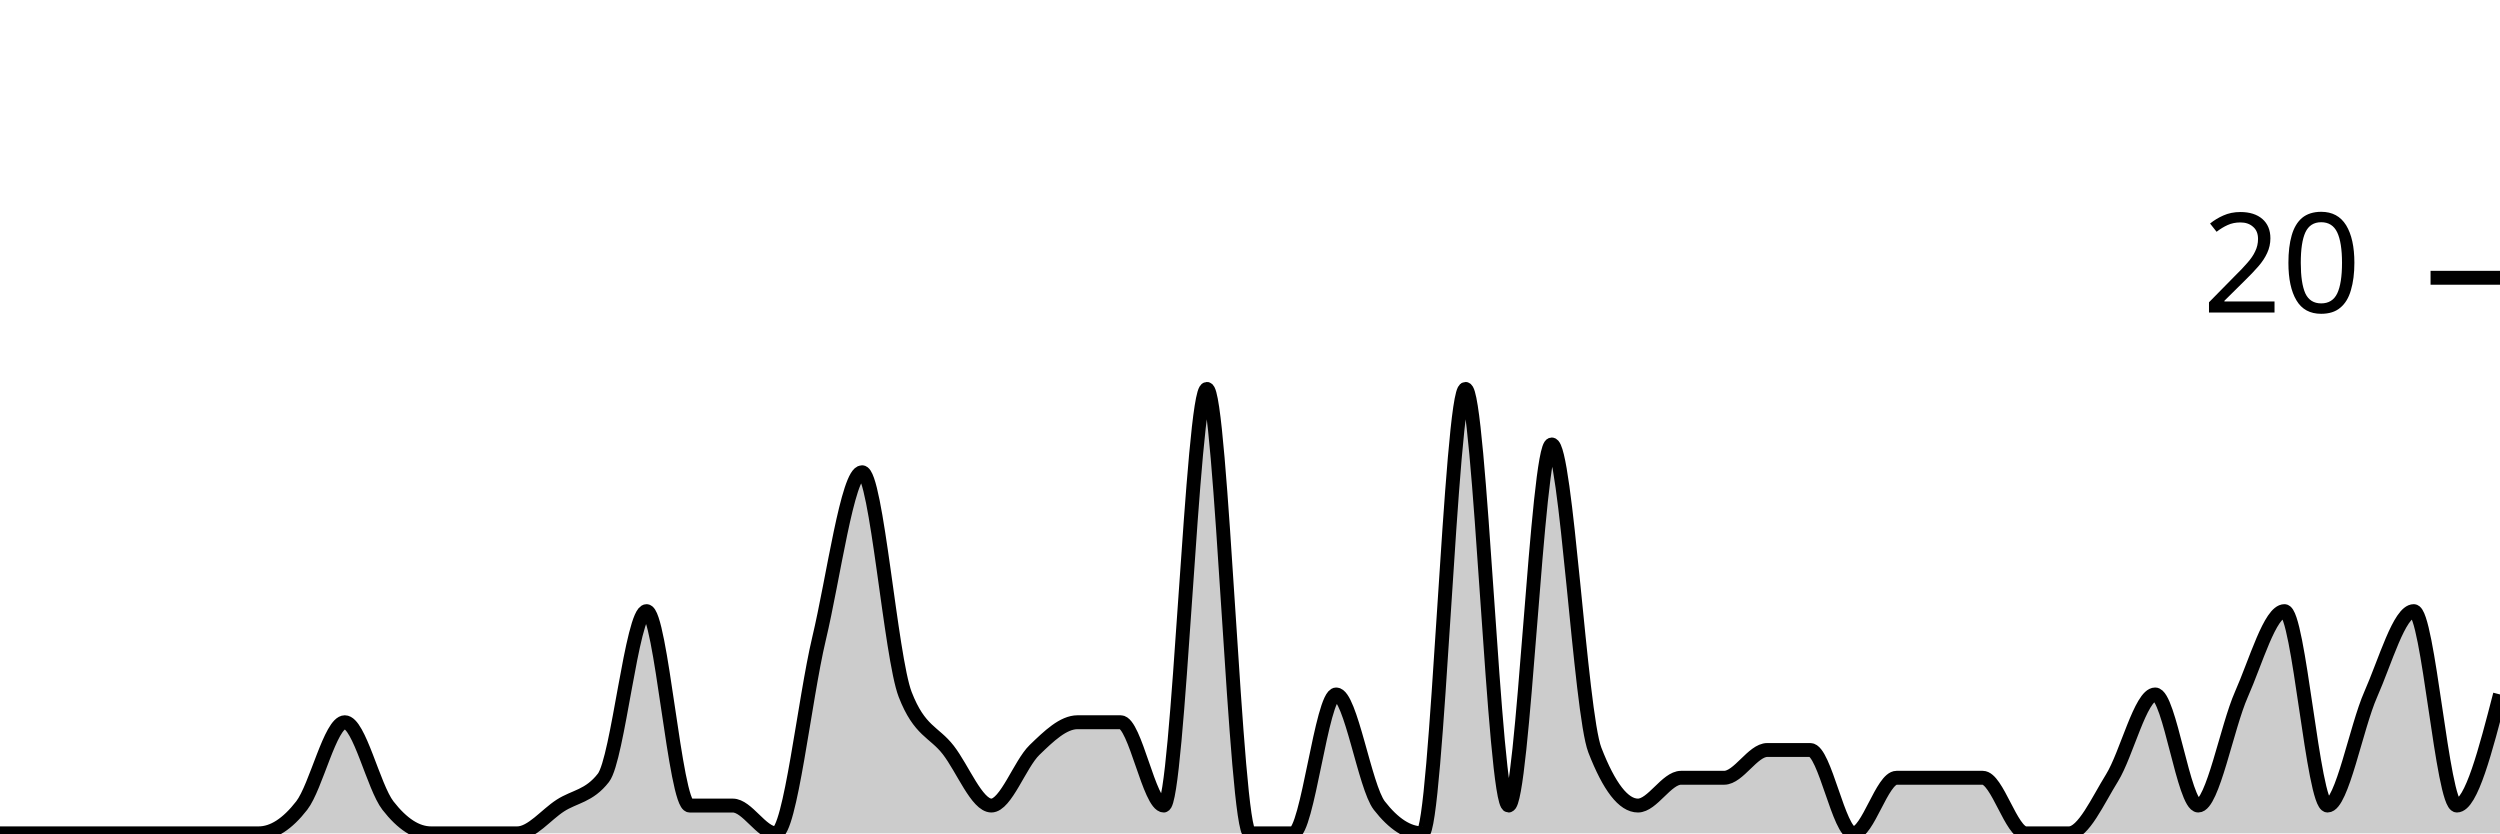
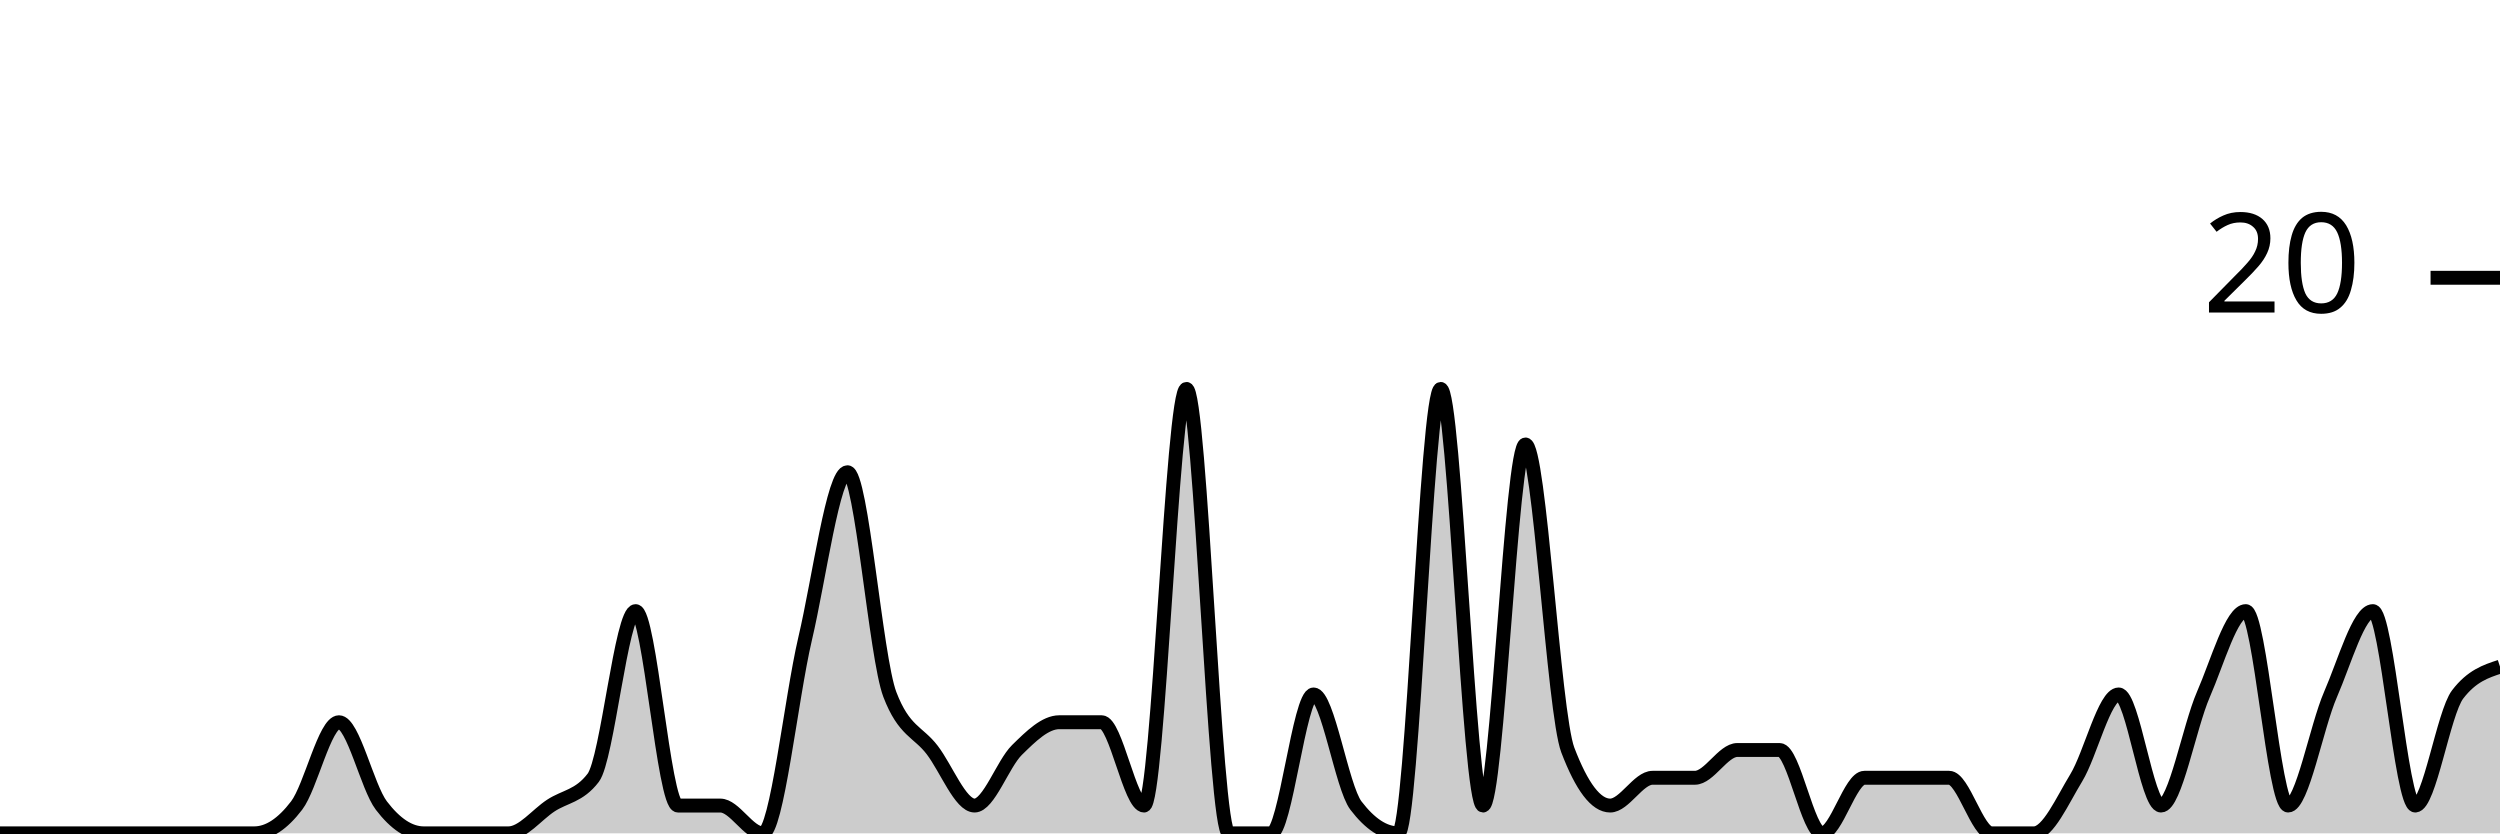
<svg xmlns="http://www.w3.org/2000/svg" viewBox="0 0 180 60">
  <g transform="translate(0,20)">
-     <path class="area" fill="rgba(0, 0, 0, 0.2)" d="M0,40C1.034,40,2.069,40,3.103,40C4.138,40,5.172,40,6.207,40C7.241,40,8.276,40,9.31,40C10.345,40,11.379,40,12.414,40C13.448,40,14.483,40,15.517,40C16.552,40,17.586,40,18.621,40C19.655,40,20.69,39.333,21.724,38C22.759,36.667,23.793,32,24.828,32C25.862,32,26.897,36.667,27.931,38C28.966,39.333,30,40,31.034,40C32.069,40,33.103,40,34.138,40C35.172,40,36.207,40,37.241,40C38.276,40,39.31,38.667,40.345,38C41.379,37.333,42.414,37.333,43.448,36C44.483,34.667,45.517,24,46.552,24C47.586,24,48.621,38,49.655,38C50.69,38,51.724,38,52.759,38C53.793,38,54.828,40,55.862,40C56.897,40,57.931,30.333,58.966,26C60,21.667,61.034,14,62.069,14C63.103,14,64.138,27.333,65.172,30C66.207,32.667,67.241,32.667,68.276,34C69.31,35.333,70.345,38,71.379,38C72.414,38,73.448,35,74.483,34C75.517,33,76.552,32,77.586,32C78.621,32,79.655,32,80.69,32C81.724,32,82.759,38,83.793,38C84.828,38,85.862,8,86.897,8C87.931,8,88.966,40,90,40C91.034,40,92.069,40,93.103,40C94.138,40,95.172,30,96.207,30C97.241,30,98.276,36.667,99.31,38C100.345,39.333,101.379,40,102.414,40C103.448,40,104.483,8,105.517,8C106.552,8,107.586,38,108.621,38C109.655,38,110.69,12,111.724,12C112.759,12,113.793,31.333,114.828,34C115.862,36.667,116.897,38,117.931,38C118.966,38,120,36,121.034,36C122.069,36,123.103,36,124.138,36C125.172,36,126.207,34,127.241,34C128.276,34,129.31,34,130.345,34C131.379,34,132.414,40,133.448,40C134.483,40,135.517,36,136.552,36C137.586,36,138.621,36,139.655,36C140.69,36,141.724,36,142.759,36C143.793,36,144.828,40,145.862,40C146.897,40,147.931,40,148.966,40C150,40,151.034,37.667,152.069,36C153.103,34.333,154.138,30,155.172,30C156.207,30,157.241,38,158.276,38C159.31,38,160.345,32.333,161.379,30C162.414,27.667,163.448,24,164.483,24C165.517,24,166.552,38,167.586,38C168.621,38,169.655,32.333,170.69,30C171.724,27.667,172.759,24,173.793,24C174.828,24,175.862,38,176.897,38C177.931,38,178.966,34,180,30L180,40C178.966,40,177.931,40,176.897,40C175.862,40,174.828,40,173.793,40C172.759,40,171.724,40,170.69,40C169.655,40,168.621,40,167.586,40C166.552,40,165.517,40,164.483,40C163.448,40,162.414,40,161.379,40C160.345,40,159.31,40,158.276,40C157.241,40,156.207,40,155.172,40C154.138,40,153.103,40,152.069,40C151.034,40,150,40,148.966,40C147.931,40,146.897,40,145.862,40C144.828,40,143.793,40,142.759,40C141.724,40,140.69,40,139.655,40C138.621,40,137.586,40,136.552,40C135.517,40,134.483,40,133.448,40C132.414,40,131.379,40,130.345,40C129.31,40,128.276,40,127.241,40C126.207,40,125.172,40,124.138,40C123.103,40,122.069,40,121.034,40C120,40,118.966,40,117.931,40C116.897,40,115.862,40,114.828,40C113.793,40,112.759,40,111.724,40C110.69,40,109.655,40,108.621,40C107.586,40,106.552,40,105.517,40C104.483,40,103.448,40,102.414,40C101.379,40,100.345,40,99.31,40C98.276,40,97.241,40,96.207,40C95.172,40,94.138,40,93.103,40C92.069,40,91.034,40,90,40C88.966,40,87.931,40,86.897,40C85.862,40,84.828,40,83.793,40C82.759,40,81.724,40,80.69,40C79.655,40,78.621,40,77.586,40C76.552,40,75.517,40,74.483,40C73.448,40,72.414,40,71.379,40C70.345,40,69.31,40,68.276,40C67.241,40,66.207,40,65.172,40C64.138,40,63.103,40,62.069,40C61.034,40,60,40,58.966,40C57.931,40,56.897,40,55.862,40C54.828,40,53.793,40,52.759,40C51.724,40,50.69,40,49.655,40C48.621,40,47.586,40,46.552,40C45.517,40,44.483,40,43.448,40C42.414,40,41.379,40,40.345,40C39.31,40,38.276,40,37.241,40C36.207,40,35.172,40,34.138,40C33.103,40,32.069,40,31.034,40C30,40,28.966,40,27.931,40C26.897,40,25.862,40,24.828,40C23.793,40,22.759,40,21.724,40C20.69,40,19.655,40,18.621,40C17.586,40,16.552,40,15.517,40C14.483,40,13.448,40,12.414,40C11.379,40,10.345,40,9.31,40C8.276,40,7.241,40,6.207,40C5.172,40,4.138,40,3.103,40C2.069,40,1.034,40,0,40Z" />
-     <path class="line" stroke="black" fill="none" d="M0,40C1.034,40,2.069,40,3.103,40C4.138,40,5.172,40,6.207,40C7.241,40,8.276,40,9.31,40C10.345,40,11.379,40,12.414,40C13.448,40,14.483,40,15.517,40C16.552,40,17.586,40,18.621,40C19.655,40,20.69,39.333,21.724,38C22.759,36.667,23.793,32,24.828,32C25.862,32,26.897,36.667,27.931,38C28.966,39.333,30,40,31.034,40C32.069,40,33.103,40,34.138,40C35.172,40,36.207,40,37.241,40C38.276,40,39.31,38.667,40.345,38C41.379,37.333,42.414,37.333,43.448,36C44.483,34.667,45.517,24,46.552,24C47.586,24,48.621,38,49.655,38C50.69,38,51.724,38,52.759,38C53.793,38,54.828,40,55.862,40C56.897,40,57.931,30.333,58.966,26C60,21.667,61.034,14,62.069,14C63.103,14,64.138,27.333,65.172,30C66.207,32.667,67.241,32.667,68.276,34C69.31,35.333,70.345,38,71.379,38C72.414,38,73.448,35,74.483,34C75.517,33,76.552,32,77.586,32C78.621,32,79.655,32,80.69,32C81.724,32,82.759,38,83.793,38C84.828,38,85.862,8,86.897,8C87.931,8,88.966,40,90,40C91.034,40,92.069,40,93.103,40C94.138,40,95.172,30,96.207,30C97.241,30,98.276,36.667,99.31,38C100.345,39.333,101.379,40,102.414,40C103.448,40,104.483,8,105.517,8C106.552,8,107.586,38,108.621,38C109.655,38,110.69,12,111.724,12C112.759,12,113.793,31.333,114.828,34C115.862,36.667,116.897,38,117.931,38C118.966,38,120,36,121.034,36C122.069,36,123.103,36,124.138,36C125.172,36,126.207,34,127.241,34C128.276,34,129.31,34,130.345,34C131.379,34,132.414,40,133.448,40C134.483,40,135.517,36,136.552,36C137.586,36,138.621,36,139.655,36C140.69,36,141.724,36,142.759,36C143.793,36,144.828,40,145.862,40C146.897,40,147.931,40,148.966,40C150,40,151.034,37.667,152.069,36C153.103,34.333,154.138,30,155.172,30C156.207,30,157.241,38,158.276,38C159.31,38,160.345,32.333,161.379,30C162.414,27.667,163.448,24,164.483,24C165.517,24,166.552,38,167.586,38C168.621,38,169.655,32.333,170.69,30C171.724,27.667,172.759,24,173.793,24C174.828,24,175.862,38,176.897,38C177.931,38,178.966,34,180,30" />
+     <path class="area" fill="rgba(0, 0, 0, 0.2)" d="M0,40C1.017,40,2.034,40,3.051,40C4.068,40,5.085,40,6.102,40C7.119,40,8.136,40,9.153,40C10.169,40,11.186,40,12.203,40C13.22,40,14.237,40,15.254,40C16.271,40,17.288,40,18.305,40C19.322,40,20.339,39.333,21.356,38C22.373,36.667,23.39,32,24.407,32C25.424,32,26.441,36.667,27.458,38C28.475,39.333,29.492,40,30.508,40C31.525,40,32.542,40,33.559,40C34.576,40,35.593,40,36.61,40C37.627,40,38.644,38.667,39.661,38C40.678,37.333,41.695,37.333,42.712,36C43.729,34.667,44.746,24,45.763,24C46.78,24,47.797,38,48.814,38C49.831,38,50.847,38,51.864,38C52.881,38,53.898,40,54.915,40C55.932,40,56.949,30.333,57.966,26C58.983,21.667,60,14,61.017,14C62.034,14,63.051,27.333,64.068,30C65.085,32.667,66.102,32.667,67.119,34C68.136,35.333,69.153,38,70.169,38C71.186,38,72.203,35,73.22,34C74.237,33,75.254,32,76.271,32C77.288,32,78.305,32,79.322,32C80.339,32,81.356,38,82.373,38C83.39,38,84.407,8,85.424,8C86.441,8,87.458,40,88.475,40C89.492,40,90.508,40,91.525,40C92.542,40,93.559,30,94.576,30C95.593,30,96.61,36.667,97.627,38C98.644,39.333,99.661,40,100.678,40C101.695,40,102.712,8,103.729,8C104.746,8,105.763,38,106.78,38C107.797,38,108.814,12,109.831,12C110.847,12,111.864,31.333,112.881,34C113.898,36.667,114.915,38,115.932,38C116.949,38,117.966,36,118.983,36C120,36,121.017,36,122.034,36C123.051,36,124.068,34,125.085,34C126.102,34,127.119,34,128.136,34C129.153,34,130.169,40,131.186,40C132.203,40,133.22,36,134.237,36C135.254,36,136.271,36,137.288,36C138.305,36,139.322,36,140.339,36C141.356,36,142.373,40,143.39,40C144.407,40,145.424,40,146.441,40C147.458,40,148.475,37.667,149.492,36C150.508,34.333,151.525,30,152.542,30C153.559,30,154.576,38,155.593,38C156.61,38,157.627,32.333,158.644,30C159.661,27.667,160.678,24,161.695,24C162.712,24,163.729,38,164.746,38C165.763,38,166.78,32.333,167.797,30C168.814,27.667,169.831,24,170.847,24C171.864,24,172.881,38,173.898,38C174.915,38,175.932,31.333,176.949,30C177.966,28.667,178.983,28.333,180,28L180,40C178.983,40,177.966,40,176.949,40C175.932,40,174.915,40,173.898,40C172.881,40,171.864,40,170.847,40C169.831,40,168.814,40,167.797,40C166.78,40,165.763,40,164.746,40C163.729,40,162.712,40,161.695,40C160.678,40,159.661,40,158.644,40C157.627,40,156.61,40,155.593,40C154.576,40,153.559,40,152.542,40C151.525,40,150.508,40,149.492,40C148.475,40,147.458,40,146.441,40C145.424,40,144.407,40,143.39,40C142.373,40,141.356,40,140.339,40C139.322,40,138.305,40,137.288,40C136.271,40,135.254,40,134.237,40C133.22,40,132.203,40,131.186,40C130.169,40,129.153,40,128.136,40C127.119,40,126.102,40,125.085,40C124.068,40,123.051,40,122.034,40C121.017,40,120,40,118.983,40C117.966,40,116.949,40,115.932,40C114.915,40,113.898,40,112.881,40C111.864,40,110.847,40,109.831,40C108.814,40,107.797,40,106.78,40C105.763,40,104.746,40,103.729,40C102.712,40,101.695,40,100.678,40C99.661,40,98.644,40,97.627,40C96.61,40,95.593,40,94.576,40C93.559,40,92.542,40,91.525,40C90.508,40,89.492,40,88.475,40C87.458,40,86.441,40,85.424,40C84.407,40,83.39,40,82.373,40C81.356,40,80.339,40,79.322,40C78.305,40,77.288,40,76.271,40C75.254,40,74.237,40,73.22,40C72.203,40,71.186,40,70.169,40C69.153,40,68.136,40,67.119,40C66.102,40,65.085,40,64.068,40C63.051,40,62.034,40,61.017,40C60,40,58.983,40,57.966,40C56.949,40,55.932,40,54.915,40C53.898,40,52.881,40,51.864,40C50.847,40,49.831,40,48.814,40C47.797,40,46.78,40,45.763,40C44.746,40,43.729,40,42.712,40C41.695,40,40.678,40,39.661,40C38.644,40,37.627,40,36.61,40C35.593,40,34.576,40,33.559,40C32.542,40,31.525,40,30.508,40C29.492,40,28.475,40,27.458,40C26.441,40,25.424,40,24.407,40C23.39,40,22.373,40,21.356,40C20.339,40,19.322,40,18.305,40C17.288,40,16.271,40,15.254,40C14.237,40,13.22,40,12.203,40C11.186,40,10.169,40,9.153,40C8.136,40,7.119,40,6.102,40C5.085,40,4.068,40,3.051,40C2.034,40,1.017,40,0,40Z" />
+     <path class="line" stroke="black" fill="none" d="M0,40C1.017,40,2.034,40,3.051,40C4.068,40,5.085,40,6.102,40C7.119,40,8.136,40,9.153,40C10.169,40,11.186,40,12.203,40C13.22,40,14.237,40,15.254,40C16.271,40,17.288,40,18.305,40C19.322,40,20.339,39.333,21.356,38C22.373,36.667,23.39,32,24.407,32C25.424,32,26.441,36.667,27.458,38C28.475,39.333,29.492,40,30.508,40C31.525,40,32.542,40,33.559,40C34.576,40,35.593,40,36.61,40C37.627,40,38.644,38.667,39.661,38C40.678,37.333,41.695,37.333,42.712,36C43.729,34.667,44.746,24,45.763,24C46.78,24,47.797,38,48.814,38C49.831,38,50.847,38,51.864,38C52.881,38,53.898,40,54.915,40C55.932,40,56.949,30.333,57.966,26C58.983,21.667,60,14,61.017,14C62.034,14,63.051,27.333,64.068,30C65.085,32.667,66.102,32.667,67.119,34C68.136,35.333,69.153,38,70.169,38C71.186,38,72.203,35,73.22,34C74.237,33,75.254,32,76.271,32C77.288,32,78.305,32,79.322,32C80.339,32,81.356,38,82.373,38C83.39,38,84.407,8,85.424,8C86.441,8,87.458,40,88.475,40C89.492,40,90.508,40,91.525,40C92.542,40,93.559,30,94.576,30C95.593,30,96.61,36.667,97.627,38C98.644,39.333,99.661,40,100.678,40C101.695,40,102.712,8,103.729,8C104.746,8,105.763,38,106.78,38C107.797,38,108.814,12,109.831,12C110.847,12,111.864,31.333,112.881,34C113.898,36.667,114.915,38,115.932,38C116.949,38,117.966,36,118.983,36C120,36,121.017,36,122.034,36C123.051,36,124.068,34,125.085,34C126.102,34,127.119,34,128.136,34C129.153,34,130.169,40,131.186,40C132.203,40,133.22,36,134.237,36C135.254,36,136.271,36,137.288,36C138.305,36,139.322,36,140.339,36C141.356,36,142.373,40,143.39,40C144.407,40,145.424,40,146.441,40C147.458,40,148.475,37.667,149.492,36C150.508,34.333,151.525,30,152.542,30C153.559,30,154.576,38,155.593,38C156.61,38,157.627,32.333,158.644,30C159.661,27.667,160.678,24,161.695,24C162.712,24,163.729,38,164.746,38C165.763,38,166.78,32.333,167.797,30C168.814,27.667,169.831,24,170.847,24C171.864,24,172.881,38,173.898,38C174.915,38,175.932,31.333,176.949,30C177.966,28.667,178.983,28.333,180,28" />
    <path class="axis-ceiling" stroke-width="1" stroke="black" fill="none" d="M175,0L180,0" />
    <text class="axis-ceiling-label" font-family="sans-serif" text-anchor="end" font-size="10px" x="170" y="2.5">20</text>
  </g>
</svg>
